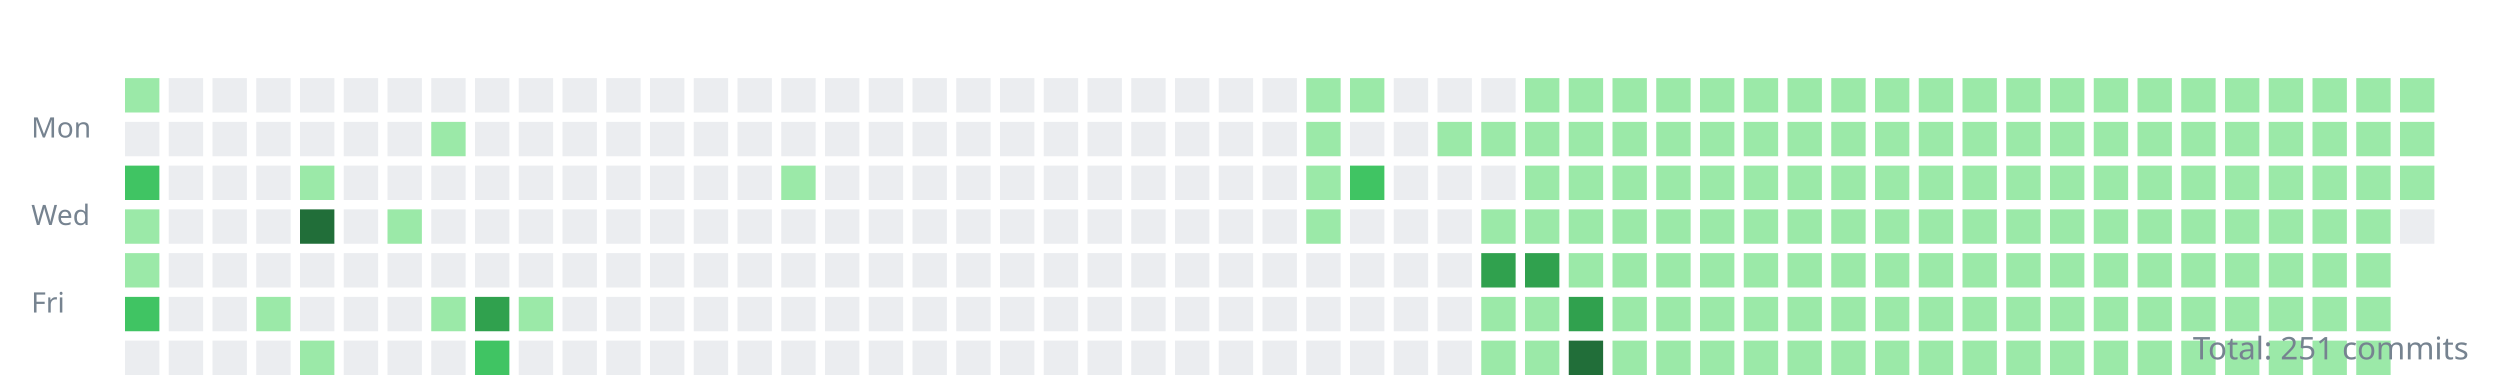
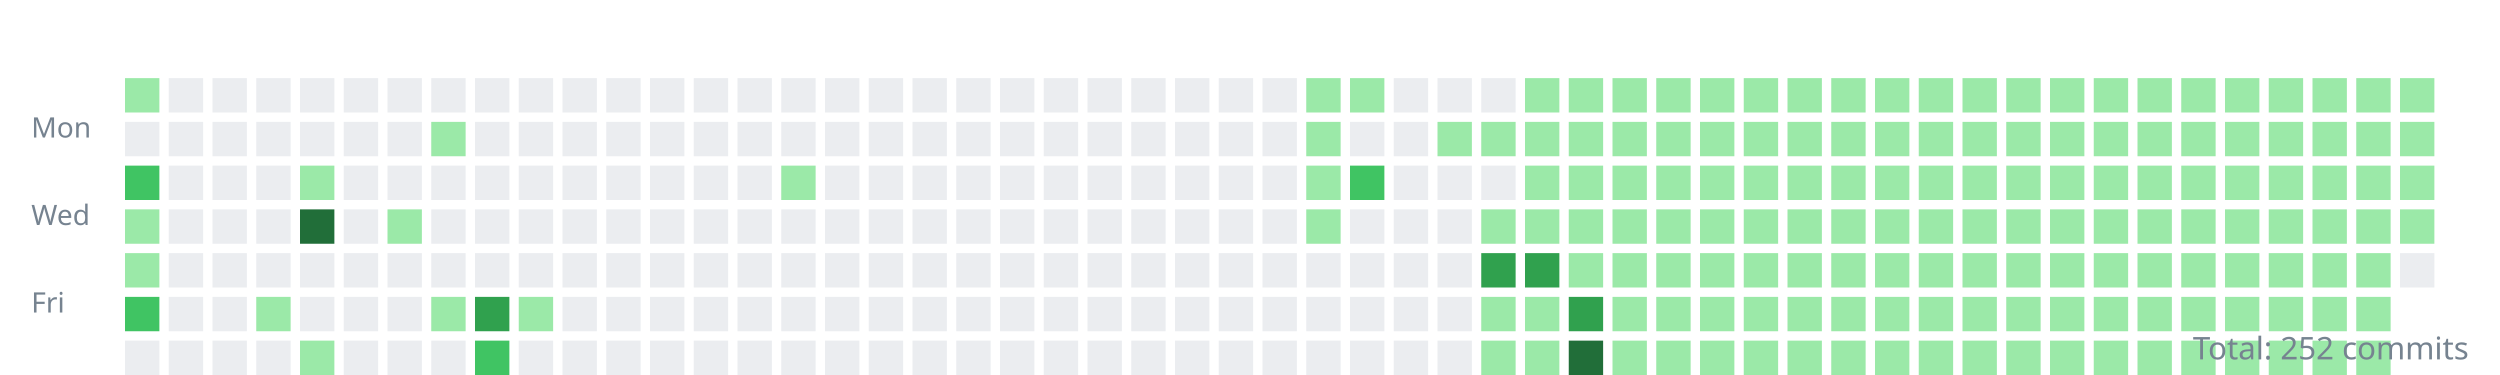
<svg xmlns="http://www.w3.org/2000/svg" width="800" height="120">
  <style>.day{outline:1px solid rgba(27,31,35,0.06);}text{font:9px sans-serif;fill:#768390;}</style>
  <g transform="translate(10,10)">
    <text y="34">Mon</text>
    <text y="62">Wed</text>
    <text y="90">Fri</text>
    <rect class="day" width="11" height="11" x="30" y="15" fill="#9be9a8" />
    <rect class="day" width="11" height="11" x="30" y="29" fill="#ebedf0" />
    <rect class="day" width="11" height="11" x="30" y="43" fill="#40c463" />
    <rect class="day" width="11" height="11" x="30" y="57" fill="#9be9a8" />
    <rect class="day" width="11" height="11" x="30" y="71" fill="#9be9a8" />
    <rect class="day" width="11" height="11" x="30" y="85" fill="#40c463" />
    <rect class="day" width="11" height="11" x="30" y="99" fill="#ebedf0" />
    <rect class="day" width="11" height="11" x="44" y="15" fill="#ebedf0" />
    <rect class="day" width="11" height="11" x="44" y="29" fill="#ebedf0" />
    <rect class="day" width="11" height="11" x="44" y="43" fill="#ebedf0" />
    <rect class="day" width="11" height="11" x="44" y="57" fill="#ebedf0" />
    <rect class="day" width="11" height="11" x="44" y="71" fill="#ebedf0" />
    <rect class="day" width="11" height="11" x="44" y="85" fill="#ebedf0" />
    <rect class="day" width="11" height="11" x="44" y="99" fill="#ebedf0" />
    <rect class="day" width="11" height="11" x="58" y="15" fill="#ebedf0" />
    <rect class="day" width="11" height="11" x="58" y="29" fill="#ebedf0" />
    <rect class="day" width="11" height="11" x="58" y="43" fill="#ebedf0" />
    <rect class="day" width="11" height="11" x="58" y="57" fill="#ebedf0" />
    <rect class="day" width="11" height="11" x="58" y="71" fill="#ebedf0" />
    <rect class="day" width="11" height="11" x="58" y="85" fill="#ebedf0" />
    <rect class="day" width="11" height="11" x="58" y="99" fill="#ebedf0" />
    <rect class="day" width="11" height="11" x="72" y="15" fill="#ebedf0" />
    <rect class="day" width="11" height="11" x="72" y="29" fill="#ebedf0" />
    <rect class="day" width="11" height="11" x="72" y="43" fill="#ebedf0" />
    <rect class="day" width="11" height="11" x="72" y="57" fill="#ebedf0" />
    <rect class="day" width="11" height="11" x="72" y="71" fill="#ebedf0" />
    <rect class="day" width="11" height="11" x="72" y="85" fill="#9be9a8" />
    <rect class="day" width="11" height="11" x="72" y="99" fill="#ebedf0" />
    <rect class="day" width="11" height="11" x="86" y="15" fill="#ebedf0" />
    <rect class="day" width="11" height="11" x="86" y="29" fill="#ebedf0" />
    <rect class="day" width="11" height="11" x="86" y="43" fill="#9be9a8" />
    <rect class="day" width="11" height="11" x="86" y="57" fill="#216e39" />
    <rect class="day" width="11" height="11" x="86" y="71" fill="#ebedf0" />
    <rect class="day" width="11" height="11" x="86" y="85" fill="#ebedf0" />
    <rect class="day" width="11" height="11" x="86" y="99" fill="#9be9a8" />
    <rect class="day" width="11" height="11" x="100" y="15" fill="#ebedf0" />
    <rect class="day" width="11" height="11" x="100" y="29" fill="#ebedf0" />
    <rect class="day" width="11" height="11" x="100" y="43" fill="#ebedf0" />
    <rect class="day" width="11" height="11" x="100" y="57" fill="#ebedf0" />
    <rect class="day" width="11" height="11" x="100" y="71" fill="#ebedf0" />
    <rect class="day" width="11" height="11" x="100" y="85" fill="#ebedf0" />
    <rect class="day" width="11" height="11" x="100" y="99" fill="#ebedf0" />
    <rect class="day" width="11" height="11" x="114" y="15" fill="#ebedf0" />
    <rect class="day" width="11" height="11" x="114" y="29" fill="#ebedf0" />
    <rect class="day" width="11" height="11" x="114" y="43" fill="#ebedf0" />
    <rect class="day" width="11" height="11" x="114" y="57" fill="#9be9a8" />
    <rect class="day" width="11" height="11" x="114" y="71" fill="#ebedf0" />
    <rect class="day" width="11" height="11" x="114" y="85" fill="#ebedf0" />
    <rect class="day" width="11" height="11" x="114" y="99" fill="#ebedf0" />
    <rect class="day" width="11" height="11" x="128" y="15" fill="#ebedf0" />
    <rect class="day" width="11" height="11" x="128" y="29" fill="#9be9a8" />
    <rect class="day" width="11" height="11" x="128" y="43" fill="#ebedf0" />
    <rect class="day" width="11" height="11" x="128" y="57" fill="#ebedf0" />
    <rect class="day" width="11" height="11" x="128" y="71" fill="#ebedf0" />
    <rect class="day" width="11" height="11" x="128" y="85" fill="#9be9a8" />
    <rect class="day" width="11" height="11" x="128" y="99" fill="#ebedf0" />
    <rect class="day" width="11" height="11" x="142" y="15" fill="#ebedf0" />
    <rect class="day" width="11" height="11" x="142" y="29" fill="#ebedf0" />
    <rect class="day" width="11" height="11" x="142" y="43" fill="#ebedf0" />
    <rect class="day" width="11" height="11" x="142" y="57" fill="#ebedf0" />
    <rect class="day" width="11" height="11" x="142" y="71" fill="#ebedf0" />
    <rect class="day" width="11" height="11" x="142" y="85" fill="#30a14e" />
    <rect class="day" width="11" height="11" x="142" y="99" fill="#40c463" />
    <rect class="day" width="11" height="11" x="156" y="15" fill="#ebedf0" />
    <rect class="day" width="11" height="11" x="156" y="29" fill="#ebedf0" />
    <rect class="day" width="11" height="11" x="156" y="43" fill="#ebedf0" />
    <rect class="day" width="11" height="11" x="156" y="57" fill="#ebedf0" />
    <rect class="day" width="11" height="11" x="156" y="71" fill="#ebedf0" />
    <rect class="day" width="11" height="11" x="156" y="85" fill="#9be9a8" />
    <rect class="day" width="11" height="11" x="156" y="99" fill="#ebedf0" />
    <rect class="day" width="11" height="11" x="170" y="15" fill="#ebedf0" />
    <rect class="day" width="11" height="11" x="170" y="29" fill="#ebedf0" />
    <rect class="day" width="11" height="11" x="170" y="43" fill="#ebedf0" />
    <rect class="day" width="11" height="11" x="170" y="57" fill="#ebedf0" />
    <rect class="day" width="11" height="11" x="170" y="71" fill="#ebedf0" />
    <rect class="day" width="11" height="11" x="170" y="85" fill="#ebedf0" />
    <rect class="day" width="11" height="11" x="170" y="99" fill="#ebedf0" />
    <rect class="day" width="11" height="11" x="184" y="15" fill="#ebedf0" />
    <rect class="day" width="11" height="11" x="184" y="29" fill="#ebedf0" />
    <rect class="day" width="11" height="11" x="184" y="43" fill="#ebedf0" />
    <rect class="day" width="11" height="11" x="184" y="57" fill="#ebedf0" />
    <rect class="day" width="11" height="11" x="184" y="71" fill="#ebedf0" />
    <rect class="day" width="11" height="11" x="184" y="85" fill="#ebedf0" />
    <rect class="day" width="11" height="11" x="184" y="99" fill="#ebedf0" />
    <rect class="day" width="11" height="11" x="198" y="15" fill="#ebedf0" />
    <rect class="day" width="11" height="11" x="198" y="29" fill="#ebedf0" />
    <rect class="day" width="11" height="11" x="198" y="43" fill="#ebedf0" />
    <rect class="day" width="11" height="11" x="198" y="57" fill="#ebedf0" />
    <rect class="day" width="11" height="11" x="198" y="71" fill="#ebedf0" />
    <rect class="day" width="11" height="11" x="198" y="85" fill="#ebedf0" />
    <rect class="day" width="11" height="11" x="198" y="99" fill="#ebedf0" />
    <rect class="day" width="11" height="11" x="212" y="15" fill="#ebedf0" />
    <rect class="day" width="11" height="11" x="212" y="29" fill="#ebedf0" />
    <rect class="day" width="11" height="11" x="212" y="43" fill="#ebedf0" />
    <rect class="day" width="11" height="11" x="212" y="57" fill="#ebedf0" />
    <rect class="day" width="11" height="11" x="212" y="71" fill="#ebedf0" />
    <rect class="day" width="11" height="11" x="212" y="85" fill="#ebedf0" />
    <rect class="day" width="11" height="11" x="212" y="99" fill="#ebedf0" />
    <rect class="day" width="11" height="11" x="226" y="15" fill="#ebedf0" />
    <rect class="day" width="11" height="11" x="226" y="29" fill="#ebedf0" />
    <rect class="day" width="11" height="11" x="226" y="43" fill="#ebedf0" />
    <rect class="day" width="11" height="11" x="226" y="57" fill="#ebedf0" />
    <rect class="day" width="11" height="11" x="226" y="71" fill="#ebedf0" />
    <rect class="day" width="11" height="11" x="226" y="85" fill="#ebedf0" />
    <rect class="day" width="11" height="11" x="226" y="99" fill="#ebedf0" />
    <rect class="day" width="11" height="11" x="240" y="15" fill="#ebedf0" />
    <rect class="day" width="11" height="11" x="240" y="29" fill="#ebedf0" />
    <rect class="day" width="11" height="11" x="240" y="43" fill="#9be9a8" />
    <rect class="day" width="11" height="11" x="240" y="57" fill="#ebedf0" />
    <rect class="day" width="11" height="11" x="240" y="71" fill="#ebedf0" />
    <rect class="day" width="11" height="11" x="240" y="85" fill="#ebedf0" />
    <rect class="day" width="11" height="11" x="240" y="99" fill="#ebedf0" />
    <rect class="day" width="11" height="11" x="254" y="15" fill="#ebedf0" />
    <rect class="day" width="11" height="11" x="254" y="29" fill="#ebedf0" />
    <rect class="day" width="11" height="11" x="254" y="43" fill="#ebedf0" />
    <rect class="day" width="11" height="11" x="254" y="57" fill="#ebedf0" />
    <rect class="day" width="11" height="11" x="254" y="71" fill="#ebedf0" />
    <rect class="day" width="11" height="11" x="254" y="85" fill="#ebedf0" />
    <rect class="day" width="11" height="11" x="254" y="99" fill="#ebedf0" />
    <rect class="day" width="11" height="11" x="268" y="15" fill="#ebedf0" />
    <rect class="day" width="11" height="11" x="268" y="29" fill="#ebedf0" />
    <rect class="day" width="11" height="11" x="268" y="43" fill="#ebedf0" />
    <rect class="day" width="11" height="11" x="268" y="57" fill="#ebedf0" />
    <rect class="day" width="11" height="11" x="268" y="71" fill="#ebedf0" />
    <rect class="day" width="11" height="11" x="268" y="85" fill="#ebedf0" />
    <rect class="day" width="11" height="11" x="268" y="99" fill="#ebedf0" />
    <rect class="day" width="11" height="11" x="282" y="15" fill="#ebedf0" />
    <rect class="day" width="11" height="11" x="282" y="29" fill="#ebedf0" />
    <rect class="day" width="11" height="11" x="282" y="43" fill="#ebedf0" />
    <rect class="day" width="11" height="11" x="282" y="57" fill="#ebedf0" />
    <rect class="day" width="11" height="11" x="282" y="71" fill="#ebedf0" />
    <rect class="day" width="11" height="11" x="282" y="85" fill="#ebedf0" />
    <rect class="day" width="11" height="11" x="282" y="99" fill="#ebedf0" />
    <rect class="day" width="11" height="11" x="296" y="15" fill="#ebedf0" />
    <rect class="day" width="11" height="11" x="296" y="29" fill="#ebedf0" />
    <rect class="day" width="11" height="11" x="296" y="43" fill="#ebedf0" />
    <rect class="day" width="11" height="11" x="296" y="57" fill="#ebedf0" />
    <rect class="day" width="11" height="11" x="296" y="71" fill="#ebedf0" />
    <rect class="day" width="11" height="11" x="296" y="85" fill="#ebedf0" />
    <rect class="day" width="11" height="11" x="296" y="99" fill="#ebedf0" />
    <rect class="day" width="11" height="11" x="310" y="15" fill="#ebedf0" />
    <rect class="day" width="11" height="11" x="310" y="29" fill="#ebedf0" />
    <rect class="day" width="11" height="11" x="310" y="43" fill="#ebedf0" />
    <rect class="day" width="11" height="11" x="310" y="57" fill="#ebedf0" />
    <rect class="day" width="11" height="11" x="310" y="71" fill="#ebedf0" />
    <rect class="day" width="11" height="11" x="310" y="85" fill="#ebedf0" />
    <rect class="day" width="11" height="11" x="310" y="99" fill="#ebedf0" />
    <rect class="day" width="11" height="11" x="324" y="15" fill="#ebedf0" />
    <rect class="day" width="11" height="11" x="324" y="29" fill="#ebedf0" />
    <rect class="day" width="11" height="11" x="324" y="43" fill="#ebedf0" />
    <rect class="day" width="11" height="11" x="324" y="57" fill="#ebedf0" />
    <rect class="day" width="11" height="11" x="324" y="71" fill="#ebedf0" />
    <rect class="day" width="11" height="11" x="324" y="85" fill="#ebedf0" />
    <rect class="day" width="11" height="11" x="324" y="99" fill="#ebedf0" />
    <rect class="day" width="11" height="11" x="338" y="15" fill="#ebedf0" />
    <rect class="day" width="11" height="11" x="338" y="29" fill="#ebedf0" />
    <rect class="day" width="11" height="11" x="338" y="43" fill="#ebedf0" />
    <rect class="day" width="11" height="11" x="338" y="57" fill="#ebedf0" />
    <rect class="day" width="11" height="11" x="338" y="71" fill="#ebedf0" />
    <rect class="day" width="11" height="11" x="338" y="85" fill="#ebedf0" />
    <rect class="day" width="11" height="11" x="338" y="99" fill="#ebedf0" />
    <rect class="day" width="11" height="11" x="352" y="15" fill="#ebedf0" />
    <rect class="day" width="11" height="11" x="352" y="29" fill="#ebedf0" />
    <rect class="day" width="11" height="11" x="352" y="43" fill="#ebedf0" />
    <rect class="day" width="11" height="11" x="352" y="57" fill="#ebedf0" />
    <rect class="day" width="11" height="11" x="352" y="71" fill="#ebedf0" />
    <rect class="day" width="11" height="11" x="352" y="85" fill="#ebedf0" />
    <rect class="day" width="11" height="11" x="352" y="99" fill="#ebedf0" />
    <rect class="day" width="11" height="11" x="366" y="15" fill="#ebedf0" />
    <rect class="day" width="11" height="11" x="366" y="29" fill="#ebedf0" />
    <rect class="day" width="11" height="11" x="366" y="43" fill="#ebedf0" />
    <rect class="day" width="11" height="11" x="366" y="57" fill="#ebedf0" />
    <rect class="day" width="11" height="11" x="366" y="71" fill="#ebedf0" />
    <rect class="day" width="11" height="11" x="366" y="85" fill="#ebedf0" />
    <rect class="day" width="11" height="11" x="366" y="99" fill="#ebedf0" />
    <rect class="day" width="11" height="11" x="380" y="15" fill="#ebedf0" />
    <rect class="day" width="11" height="11" x="380" y="29" fill="#ebedf0" />
    <rect class="day" width="11" height="11" x="380" y="43" fill="#ebedf0" />
    <rect class="day" width="11" height="11" x="380" y="57" fill="#ebedf0" />
    <rect class="day" width="11" height="11" x="380" y="71" fill="#ebedf0" />
    <rect class="day" width="11" height="11" x="380" y="85" fill="#ebedf0" />
    <rect class="day" width="11" height="11" x="380" y="99" fill="#ebedf0" />
    <rect class="day" width="11" height="11" x="394" y="15" fill="#ebedf0" />
    <rect class="day" width="11" height="11" x="394" y="29" fill="#ebedf0" />
    <rect class="day" width="11" height="11" x="394" y="43" fill="#ebedf0" />
    <rect class="day" width="11" height="11" x="394" y="57" fill="#ebedf0" />
    <rect class="day" width="11" height="11" x="394" y="71" fill="#ebedf0" />
    <rect class="day" width="11" height="11" x="394" y="85" fill="#ebedf0" />
    <rect class="day" width="11" height="11" x="394" y="99" fill="#ebedf0" />
    <rect class="day" width="11" height="11" x="408" y="15" fill="#9be9a8" />
    <rect class="day" width="11" height="11" x="408" y="29" fill="#9be9a8" />
    <rect class="day" width="11" height="11" x="408" y="43" fill="#9be9a8" />
    <rect class="day" width="11" height="11" x="408" y="57" fill="#9be9a8" />
    <rect class="day" width="11" height="11" x="408" y="71" fill="#ebedf0" />
    <rect class="day" width="11" height="11" x="408" y="85" fill="#ebedf0" />
    <rect class="day" width="11" height="11" x="408" y="99" fill="#ebedf0" />
    <rect class="day" width="11" height="11" x="422" y="15" fill="#9be9a8" />
    <rect class="day" width="11" height="11" x="422" y="29" fill="#ebedf0" />
    <rect class="day" width="11" height="11" x="422" y="43" fill="#40c463" />
    <rect class="day" width="11" height="11" x="422" y="57" fill="#ebedf0" />
    <rect class="day" width="11" height="11" x="422" y="71" fill="#ebedf0" />
    <rect class="day" width="11" height="11" x="422" y="85" fill="#ebedf0" />
    <rect class="day" width="11" height="11" x="422" y="99" fill="#ebedf0" />
    <rect class="day" width="11" height="11" x="436" y="15" fill="#ebedf0" />
    <rect class="day" width="11" height="11" x="436" y="29" fill="#ebedf0" />
    <rect class="day" width="11" height="11" x="436" y="43" fill="#ebedf0" />
    <rect class="day" width="11" height="11" x="436" y="57" fill="#ebedf0" />
    <rect class="day" width="11" height="11" x="436" y="71" fill="#ebedf0" />
    <rect class="day" width="11" height="11" x="436" y="85" fill="#ebedf0" />
    <rect class="day" width="11" height="11" x="436" y="99" fill="#ebedf0" />
    <rect class="day" width="11" height="11" x="450" y="15" fill="#ebedf0" />
    <rect class="day" width="11" height="11" x="450" y="29" fill="#9be9a8" />
    <rect class="day" width="11" height="11" x="450" y="43" fill="#ebedf0" />
    <rect class="day" width="11" height="11" x="450" y="57" fill="#ebedf0" />
    <rect class="day" width="11" height="11" x="450" y="71" fill="#ebedf0" />
    <rect class="day" width="11" height="11" x="450" y="85" fill="#ebedf0" />
    <rect class="day" width="11" height="11" x="450" y="99" fill="#ebedf0" />
    <rect class="day" width="11" height="11" x="464" y="15" fill="#ebedf0" />
    <rect class="day" width="11" height="11" x="464" y="29" fill="#9be9a8" />
    <rect class="day" width="11" height="11" x="464" y="43" fill="#ebedf0" />
    <rect class="day" width="11" height="11" x="464" y="57" fill="#9be9a8" />
    <rect class="day" width="11" height="11" x="464" y="71" fill="#30a14e" />
    <rect class="day" width="11" height="11" x="464" y="85" fill="#9be9a8" />
    <rect class="day" width="11" height="11" x="464" y="99" fill="#9be9a8" />
    <rect class="day" width="11" height="11" x="478" y="15" fill="#9be9a8" />
    <rect class="day" width="11" height="11" x="478" y="29" fill="#9be9a8" />
    <rect class="day" width="11" height="11" x="478" y="43" fill="#9be9a8" />
    <rect class="day" width="11" height="11" x="478" y="57" fill="#9be9a8" />
    <rect class="day" width="11" height="11" x="478" y="71" fill="#30a14e" />
    <rect class="day" width="11" height="11" x="478" y="85" fill="#9be9a8" />
    <rect class="day" width="11" height="11" x="478" y="99" fill="#9be9a8" />
    <rect class="day" width="11" height="11" x="492" y="15" fill="#9be9a8" />
    <rect class="day" width="11" height="11" x="492" y="29" fill="#9be9a8" />
    <rect class="day" width="11" height="11" x="492" y="43" fill="#9be9a8" />
    <rect class="day" width="11" height="11" x="492" y="57" fill="#9be9a8" />
    <rect class="day" width="11" height="11" x="492" y="71" fill="#9be9a8" />
    <rect class="day" width="11" height="11" x="492" y="85" fill="#30a14e" />
    <rect class="day" width="11" height="11" x="492" y="99" fill="#216e39" />
    <rect class="day" width="11" height="11" x="506" y="15" fill="#9be9a8" />
    <rect class="day" width="11" height="11" x="506" y="29" fill="#9be9a8" />
    <rect class="day" width="11" height="11" x="506" y="43" fill="#9be9a8" />
    <rect class="day" width="11" height="11" x="506" y="57" fill="#9be9a8" />
    <rect class="day" width="11" height="11" x="506" y="71" fill="#9be9a8" />
    <rect class="day" width="11" height="11" x="506" y="85" fill="#9be9a8" />
    <rect class="day" width="11" height="11" x="506" y="99" fill="#9be9a8" />
    <rect class="day" width="11" height="11" x="520" y="15" fill="#9be9a8" />
    <rect class="day" width="11" height="11" x="520" y="29" fill="#9be9a8" />
    <rect class="day" width="11" height="11" x="520" y="43" fill="#9be9a8" />
    <rect class="day" width="11" height="11" x="520" y="57" fill="#9be9a8" />
    <rect class="day" width="11" height="11" x="520" y="71" fill="#9be9a8" />
    <rect class="day" width="11" height="11" x="520" y="85" fill="#9be9a8" />
    <rect class="day" width="11" height="11" x="520" y="99" fill="#9be9a8" />
    <rect class="day" width="11" height="11" x="534" y="15" fill="#9be9a8" />
    <rect class="day" width="11" height="11" x="534" y="29" fill="#9be9a8" />
    <rect class="day" width="11" height="11" x="534" y="43" fill="#9be9a8" />
    <rect class="day" width="11" height="11" x="534" y="57" fill="#9be9a8" />
    <rect class="day" width="11" height="11" x="534" y="71" fill="#9be9a8" />
    <rect class="day" width="11" height="11" x="534" y="85" fill="#9be9a8" />
    <rect class="day" width="11" height="11" x="534" y="99" fill="#9be9a8" />
    <rect class="day" width="11" height="11" x="548" y="15" fill="#9be9a8" />
    <rect class="day" width="11" height="11" x="548" y="29" fill="#9be9a8" />
    <rect class="day" width="11" height="11" x="548" y="43" fill="#9be9a8" />
    <rect class="day" width="11" height="11" x="548" y="57" fill="#9be9a8" />
    <rect class="day" width="11" height="11" x="548" y="71" fill="#9be9a8" />
    <rect class="day" width="11" height="11" x="548" y="85" fill="#9be9a8" />
    <rect class="day" width="11" height="11" x="548" y="99" fill="#9be9a8" />
    <rect class="day" width="11" height="11" x="562" y="15" fill="#9be9a8" />
    <rect class="day" width="11" height="11" x="562" y="29" fill="#9be9a8" />
    <rect class="day" width="11" height="11" x="562" y="43" fill="#9be9a8" />
    <rect class="day" width="11" height="11" x="562" y="57" fill="#9be9a8" />
    <rect class="day" width="11" height="11" x="562" y="71" fill="#9be9a8" />
    <rect class="day" width="11" height="11" x="562" y="85" fill="#9be9a8" />
    <rect class="day" width="11" height="11" x="562" y="99" fill="#9be9a8" />
    <rect class="day" width="11" height="11" x="576" y="15" fill="#9be9a8" />
    <rect class="day" width="11" height="11" x="576" y="29" fill="#9be9a8" />
    <rect class="day" width="11" height="11" x="576" y="43" fill="#9be9a8" />
    <rect class="day" width="11" height="11" x="576" y="57" fill="#9be9a8" />
    <rect class="day" width="11" height="11" x="576" y="71" fill="#9be9a8" />
    <rect class="day" width="11" height="11" x="576" y="85" fill="#9be9a8" />
    <rect class="day" width="11" height="11" x="576" y="99" fill="#9be9a8" />
    <rect class="day" width="11" height="11" x="590" y="15" fill="#9be9a8" />
    <rect class="day" width="11" height="11" x="590" y="29" fill="#9be9a8" />
    <rect class="day" width="11" height="11" x="590" y="43" fill="#9be9a8" />
    <rect class="day" width="11" height="11" x="590" y="57" fill="#9be9a8" />
    <rect class="day" width="11" height="11" x="590" y="71" fill="#9be9a8" />
    <rect class="day" width="11" height="11" x="590" y="85" fill="#9be9a8" />
    <rect class="day" width="11" height="11" x="590" y="99" fill="#9be9a8" />
    <rect class="day" width="11" height="11" x="604" y="15" fill="#9be9a8" />
    <rect class="day" width="11" height="11" x="604" y="29" fill="#9be9a8" />
    <rect class="day" width="11" height="11" x="604" y="43" fill="#9be9a8" />
    <rect class="day" width="11" height="11" x="604" y="57" fill="#9be9a8" />
    <rect class="day" width="11" height="11" x="604" y="71" fill="#9be9a8" />
    <rect class="day" width="11" height="11" x="604" y="85" fill="#9be9a8" />
    <rect class="day" width="11" height="11" x="604" y="99" fill="#9be9a8" />
    <rect class="day" width="11" height="11" x="618" y="15" fill="#9be9a8" />
    <rect class="day" width="11" height="11" x="618" y="29" fill="#9be9a8" />
    <rect class="day" width="11" height="11" x="618" y="43" fill="#9be9a8" />
    <rect class="day" width="11" height="11" x="618" y="57" fill="#9be9a8" />
    <rect class="day" width="11" height="11" x="618" y="71" fill="#9be9a8" />
    <rect class="day" width="11" height="11" x="618" y="85" fill="#9be9a8" />
    <rect class="day" width="11" height="11" x="618" y="99" fill="#9be9a8" />
    <rect class="day" width="11" height="11" x="632" y="15" fill="#9be9a8" />
    <rect class="day" width="11" height="11" x="632" y="29" fill="#9be9a8" />
    <rect class="day" width="11" height="11" x="632" y="43" fill="#9be9a8" />
    <rect class="day" width="11" height="11" x="632" y="57" fill="#9be9a8" />
    <rect class="day" width="11" height="11" x="632" y="71" fill="#9be9a8" />
    <rect class="day" width="11" height="11" x="632" y="85" fill="#9be9a8" />
    <rect class="day" width="11" height="11" x="632" y="99" fill="#9be9a8" />
    <rect class="day" width="11" height="11" x="646" y="15" fill="#9be9a8" />
    <rect class="day" width="11" height="11" x="646" y="29" fill="#9be9a8" />
    <rect class="day" width="11" height="11" x="646" y="43" fill="#9be9a8" />
    <rect class="day" width="11" height="11" x="646" y="57" fill="#9be9a8" />
    <rect class="day" width="11" height="11" x="646" y="71" fill="#9be9a8" />
    <rect class="day" width="11" height="11" x="646" y="85" fill="#9be9a8" />
    <rect class="day" width="11" height="11" x="646" y="99" fill="#9be9a8" />
    <rect class="day" width="11" height="11" x="660" y="15" fill="#9be9a8" />
    <rect class="day" width="11" height="11" x="660" y="29" fill="#9be9a8" />
    <rect class="day" width="11" height="11" x="660" y="43" fill="#9be9a8" />
    <rect class="day" width="11" height="11" x="660" y="57" fill="#9be9a8" />
    <rect class="day" width="11" height="11" x="660" y="71" fill="#9be9a8" />
    <rect class="day" width="11" height="11" x="660" y="85" fill="#9be9a8" />
    <rect class="day" width="11" height="11" x="660" y="99" fill="#9be9a8" />
    <rect class="day" width="11" height="11" x="674" y="15" fill="#9be9a8" />
    <rect class="day" width="11" height="11" x="674" y="29" fill="#9be9a8" />
    <rect class="day" width="11" height="11" x="674" y="43" fill="#9be9a8" />
    <rect class="day" width="11" height="11" x="674" y="57" fill="#9be9a8" />
    <rect class="day" width="11" height="11" x="674" y="71" fill="#9be9a8" />
    <rect class="day" width="11" height="11" x="674" y="85" fill="#9be9a8" />
    <rect class="day" width="11" height="11" x="674" y="99" fill="#9be9a8" />
    <rect class="day" width="11" height="11" x="688" y="15" fill="#9be9a8" />
    <rect class="day" width="11" height="11" x="688" y="29" fill="#9be9a8" />
    <rect class="day" width="11" height="11" x="688" y="43" fill="#9be9a8" />
    <rect class="day" width="11" height="11" x="688" y="57" fill="#9be9a8" />
    <rect class="day" width="11" height="11" x="688" y="71" fill="#9be9a8" />
    <rect class="day" width="11" height="11" x="688" y="85" fill="#9be9a8" />
    <rect class="day" width="11" height="11" x="688" y="99" fill="#9be9a8" />
    <rect class="day" width="11" height="11" x="702" y="15" fill="#9be9a8" />
    <rect class="day" width="11" height="11" x="702" y="29" fill="#9be9a8" />
    <rect class="day" width="11" height="11" x="702" y="43" fill="#9be9a8" />
    <rect class="day" width="11" height="11" x="702" y="57" fill="#9be9a8" />
    <rect class="day" width="11" height="11" x="702" y="71" fill="#9be9a8" />
    <rect class="day" width="11" height="11" x="702" y="85" fill="#9be9a8" />
    <rect class="day" width="11" height="11" x="702" y="99" fill="#9be9a8" />
    <rect class="day" width="11" height="11" x="716" y="15" fill="#9be9a8" />
    <rect class="day" width="11" height="11" x="716" y="29" fill="#9be9a8" />
    <rect class="day" width="11" height="11" x="716" y="43" fill="#9be9a8" />
    <rect class="day" width="11" height="11" x="716" y="57" fill="#9be9a8" />
    <rect class="day" width="11" height="11" x="716" y="71" fill="#9be9a8" />
    <rect class="day" width="11" height="11" x="716" y="85" fill="#9be9a8" />
    <rect class="day" width="11" height="11" x="716" y="99" fill="#9be9a8" />
    <rect class="day" width="11" height="11" x="730" y="15" fill="#9be9a8" />
    <rect class="day" width="11" height="11" x="730" y="29" fill="#9be9a8" />
    <rect class="day" width="11" height="11" x="730" y="43" fill="#9be9a8" />
    <rect class="day" width="11" height="11" x="730" y="57" fill="#9be9a8" />
    <rect class="day" width="11" height="11" x="730" y="71" fill="#9be9a8" />
    <rect class="day" width="11" height="11" x="730" y="85" fill="#9be9a8" />
    <rect class="day" width="11" height="11" x="730" y="99" fill="#9be9a8" />
    <rect class="day" width="11" height="11" x="744" y="15" fill="#9be9a8" />
    <rect class="day" width="11" height="11" x="744" y="29" fill="#9be9a8" />
    <rect class="day" width="11" height="11" x="744" y="43" fill="#9be9a8" />
    <rect class="day" width="11" height="11" x="744" y="57" fill="#9be9a8" />
    <rect class="day" width="11" height="11" x="744" y="71" fill="#9be9a8" />
    <rect class="day" width="11" height="11" x="744" y="85" fill="#9be9a8" />
    <rect class="day" width="11" height="11" x="744" y="99" fill="#9be9a8" />
    <rect class="day" width="11" height="11" x="758" y="15" fill="#9be9a8" />
    <rect class="day" width="11" height="11" x="758" y="29" fill="#9be9a8" />
    <rect class="day" width="11" height="11" x="758" y="43" fill="#9be9a8" />
-     <rect class="day" width="11" height="11" x="758" y="57" fill="#ebedf0" />
+     <rect class="day" width="11" height="11" x="758" y="57" fill="#9be9a8" />
+     <rect class="day" width="11" height="11" x="758" y="71" fill="#ebedf0" />
  </g>
-   <text x="790" y="115" text-anchor="end" style="font-size:10px">Total: 251 commits</text>
+   <text x="790" y="115" text-anchor="end" style="font-size:10px">Total: 252 commits</text>
</svg>
